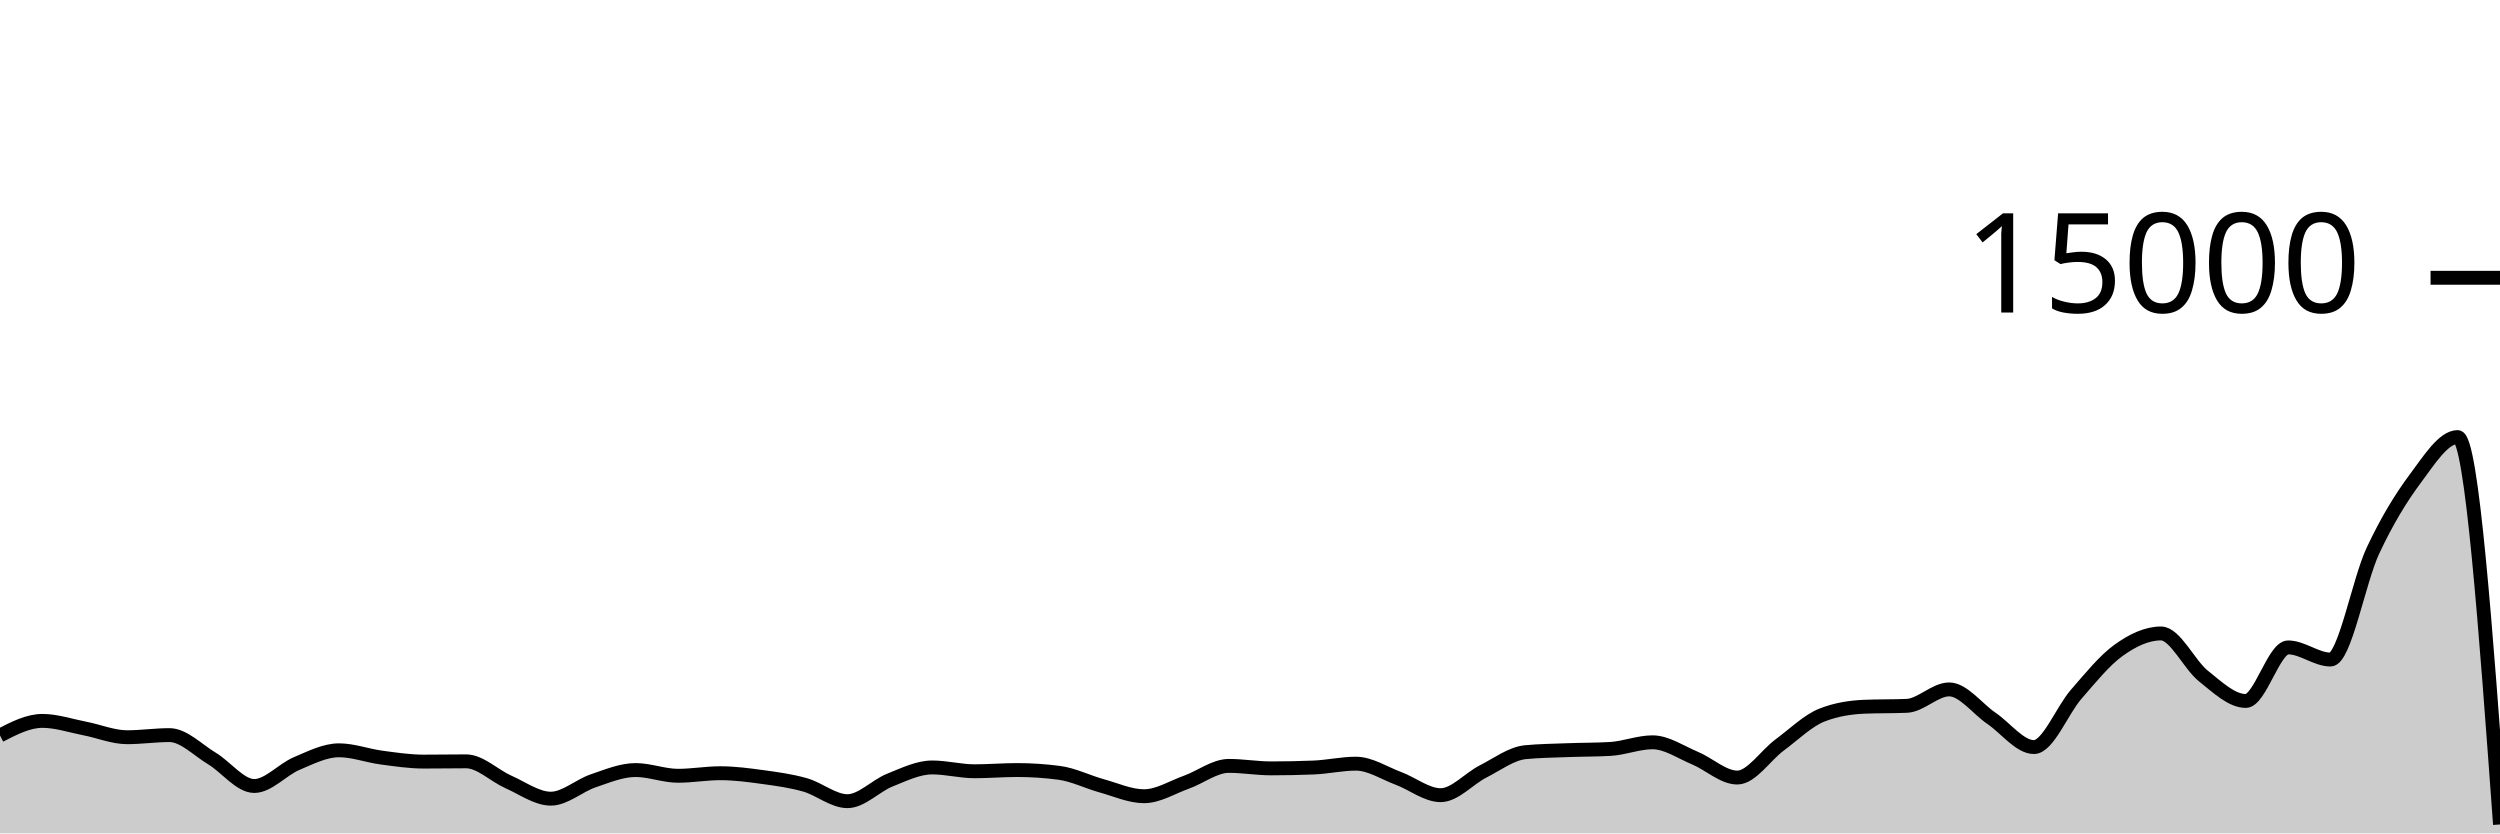
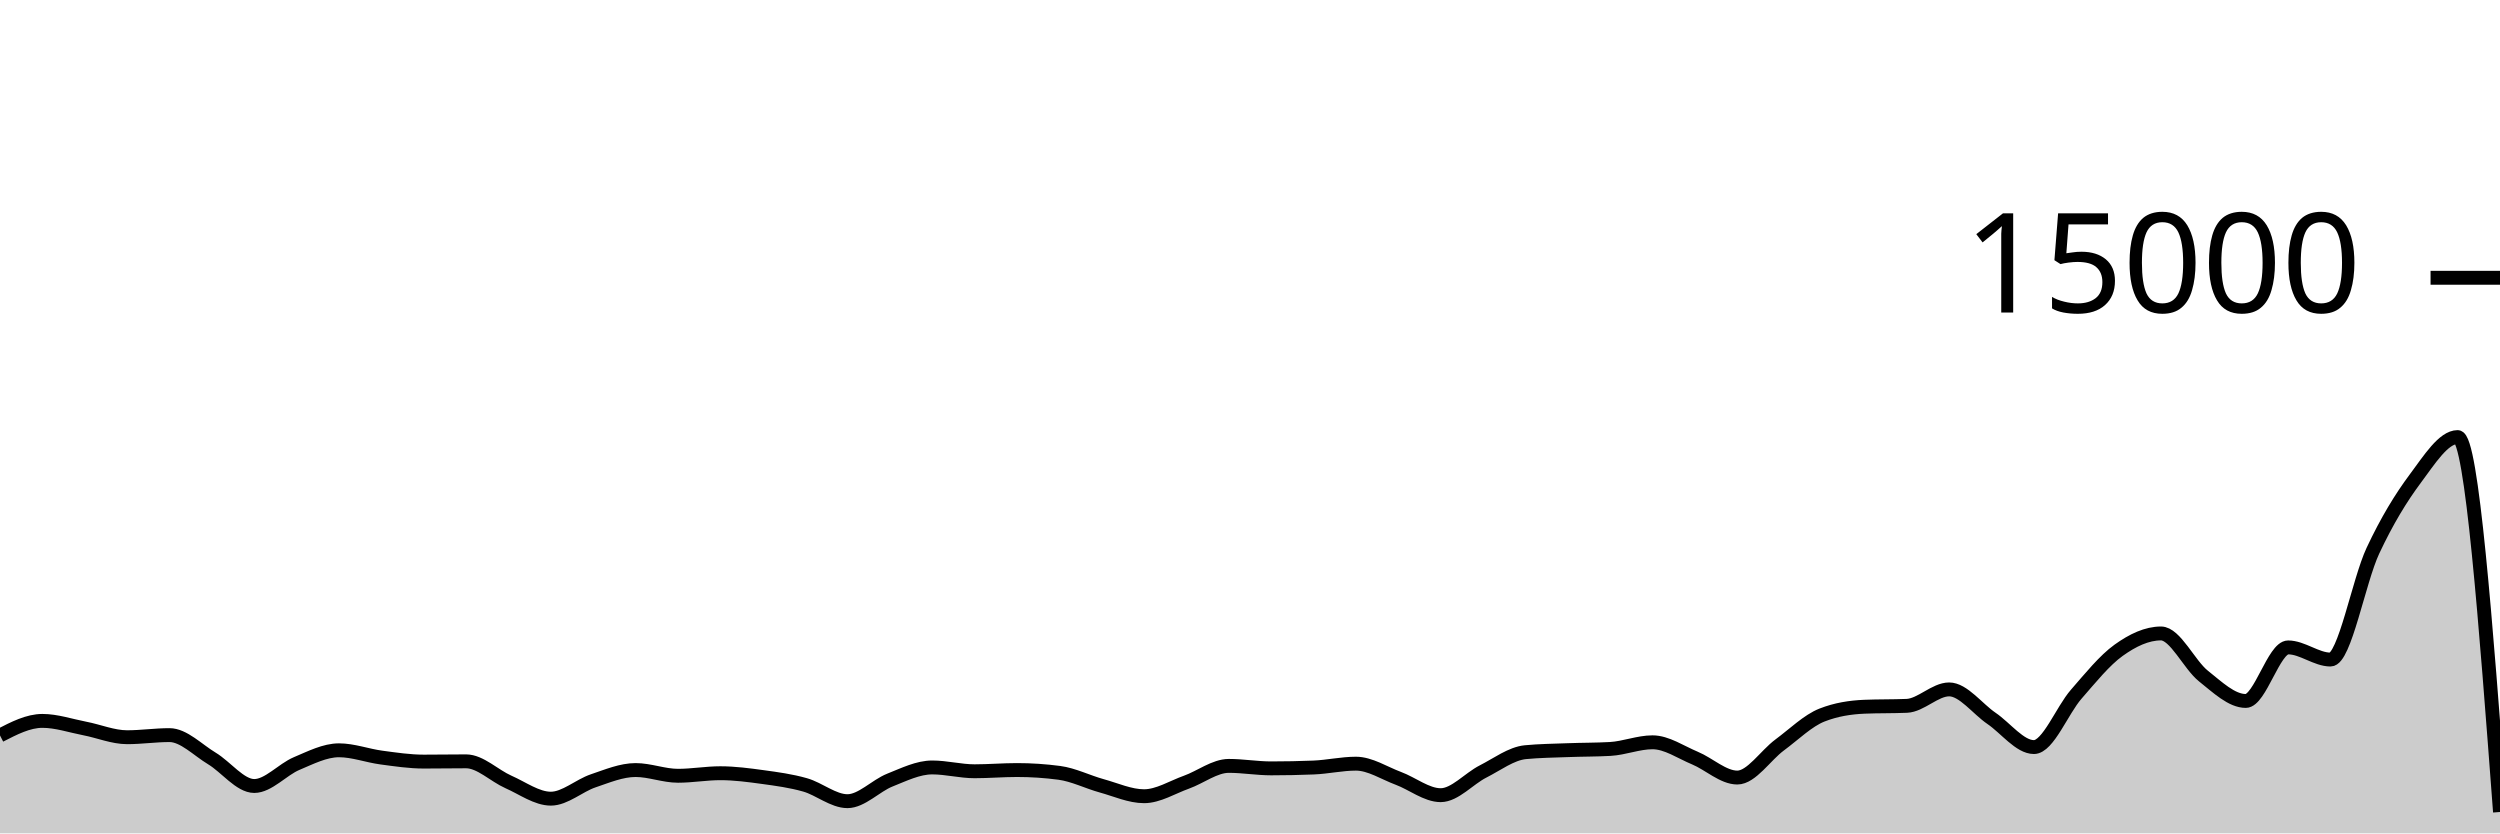
<svg xmlns="http://www.w3.org/2000/svg" viewBox="0 0 180 60">
  <g transform="translate(0,20)">
-     <path class="area" fill="rgba(0, 0, 0, 0.2)" d="M0,32.952C1.017,32.428,2.034,31.904,3.051,31.904C4.068,31.904,5.085,32.255,6.102,32.451C7.119,32.647,8.136,33.08,9.153,33.08C10.169,33.08,11.186,32.928,12.203,32.928C13.22,32.928,14.237,33.997,15.254,34.608C16.271,35.219,17.288,36.592,18.305,36.592C19.322,36.592,20.339,35.404,21.356,34.976C22.373,34.548,23.39,34.021,24.407,34.021C25.424,34.021,26.441,34.408,27.458,34.544C28.475,34.68,29.492,34.835,30.508,34.835C31.525,34.835,32.542,34.816,33.559,34.816C34.576,34.816,35.593,35.853,36.61,36.301C37.627,36.749,38.644,37.504,39.661,37.504C40.678,37.504,41.695,36.562,42.712,36.219C43.729,35.875,44.746,35.443,45.763,35.443C46.78,35.443,47.797,35.856,48.814,35.856C49.831,35.856,50.847,35.672,51.864,35.672C52.881,35.672,53.898,35.807,54.915,35.947C55.932,36.087,56.949,36.222,57.966,36.512C58.983,36.802,60,37.685,61.017,37.685C62.034,37.685,63.051,36.573,64.068,36.168C65.085,35.763,66.102,35.256,67.119,35.256C68.136,35.256,69.153,35.531,70.169,35.531C71.186,35.531,72.203,35.443,73.22,35.443C74.237,35.443,75.254,35.51,76.271,35.645C77.288,35.78,78.305,36.298,79.322,36.579C80.339,36.859,81.356,37.328,82.373,37.328C83.39,37.328,84.407,36.681,85.424,36.317C86.441,35.953,87.458,35.144,88.475,35.144C89.492,35.144,90.508,35.323,91.525,35.323C92.542,35.323,93.559,35.302,94.576,35.261C95.593,35.22,96.61,34.984,97.627,34.984C98.644,34.984,99.661,35.662,100.678,36.04C101.695,36.418,102.712,37.253,103.729,37.253C104.746,37.253,105.763,36.063,106.78,35.547C107.797,35.031,108.814,34.255,109.831,34.157C110.847,34.06,111.864,34.049,112.881,34.011C113.898,33.972,114.915,33.982,115.932,33.925C116.949,33.868,117.966,33.445,118.983,33.445C120,33.445,121.017,34.158,122.034,34.581C123.051,35.004,124.068,35.984,125.085,35.984C126.102,35.984,127.119,34.388,128.136,33.637C129.153,32.887,130.169,31.881,131.186,31.483C132.203,31.084,133.22,30.928,134.237,30.885C135.254,30.843,136.271,30.864,137.288,30.821C138.305,30.779,139.322,29.637,140.339,29.637C141.356,29.637,142.373,31.033,143.39,31.725C144.407,32.417,145.424,33.789,146.441,33.789C147.458,33.789,148.475,31.14,149.492,29.979C150.508,28.817,151.525,27.547,152.542,26.819C153.559,26.09,154.576,25.608,155.593,25.608C156.61,25.608,157.627,27.862,158.644,28.672C159.661,29.482,160.678,30.469,161.695,30.469C162.712,30.469,163.729,26.613,164.746,26.613C165.763,26.613,166.78,27.488,167.797,27.488C168.814,27.488,169.831,21.827,170.847,19.656C171.864,17.485,172.881,15.828,173.898,14.464C174.915,13.1,175.932,11.469,176.949,11.469C177.966,11.469,178.983,25.415,180,39.36L180,40C178.983,40,177.966,40,176.949,40C175.932,40,174.915,40,173.898,40C172.881,40,171.864,40,170.847,40C169.831,40,168.814,40,167.797,40C166.78,40,165.763,40,164.746,40C163.729,40,162.712,40,161.695,40C160.678,40,159.661,40,158.644,40C157.627,40,156.61,40,155.593,40C154.576,40,153.559,40,152.542,40C151.525,40,150.508,40,149.492,40C148.475,40,147.458,40,146.441,40C145.424,40,144.407,40,143.39,40C142.373,40,141.356,40,140.339,40C139.322,40,138.305,40,137.288,40C136.271,40,135.254,40,134.237,40C133.22,40,132.203,40,131.186,40C130.169,40,129.153,40,128.136,40C127.119,40,126.102,40,125.085,40C124.068,40,123.051,40,122.034,40C121.017,40,120,40,118.983,40C117.966,40,116.949,40,115.932,40C114.915,40,113.898,40,112.881,40C111.864,40,110.847,40,109.831,40C108.814,40,107.797,40,106.78,40C105.763,40,104.746,40,103.729,40C102.712,40,101.695,40,100.678,40C99.661,40,98.644,40,97.627,40C96.61,40,95.593,40,94.576,40C93.559,40,92.542,40,91.525,40C90.508,40,89.492,40,88.475,40C87.458,40,86.441,40,85.424,40C84.407,40,83.39,40,82.373,40C81.356,40,80.339,40,79.322,40C78.305,40,77.288,40,76.271,40C75.254,40,74.237,40,73.22,40C72.203,40,71.186,40,70.169,40C69.153,40,68.136,40,67.119,40C66.102,40,65.085,40,64.068,40C63.051,40,62.034,40,61.017,40C60,40,58.983,40,57.966,40C56.949,40,55.932,40,54.915,40C53.898,40,52.881,40,51.864,40C50.847,40,49.831,40,48.814,40C47.797,40,46.78,40,45.763,40C44.746,40,43.729,40,42.712,40C41.695,40,40.678,40,39.661,40C38.644,40,37.627,40,36.61,40C35.593,40,34.576,40,33.559,40C32.542,40,31.525,40,30.508,40C29.492,40,28.475,40,27.458,40C26.441,40,25.424,40,24.407,40C23.39,40,22.373,40,21.356,40C20.339,40,19.322,40,18.305,40C17.288,40,16.271,40,15.254,40C14.237,40,13.22,40,12.203,40C11.186,40,10.169,40,9.153,40C8.136,40,7.119,40,6.102,40C5.085,40,4.068,40,3.051,40C2.034,40,1.017,40,0,40Z" />
-     <path class="line" stroke="black" fill="none" d="M0,32.952C1.017,32.428,2.034,31.904,3.051,31.904C4.068,31.904,5.085,32.255,6.102,32.451C7.119,32.647,8.136,33.08,9.153,33.08C10.169,33.08,11.186,32.928,12.203,32.928C13.22,32.928,14.237,33.997,15.254,34.608C16.271,35.219,17.288,36.592,18.305,36.592C19.322,36.592,20.339,35.404,21.356,34.976C22.373,34.548,23.39,34.021,24.407,34.021C25.424,34.021,26.441,34.408,27.458,34.544C28.475,34.68,29.492,34.835,30.508,34.835C31.525,34.835,32.542,34.816,33.559,34.816C34.576,34.816,35.593,35.853,36.61,36.301C37.627,36.749,38.644,37.504,39.661,37.504C40.678,37.504,41.695,36.562,42.712,36.219C43.729,35.875,44.746,35.443,45.763,35.443C46.78,35.443,47.797,35.856,48.814,35.856C49.831,35.856,50.847,35.672,51.864,35.672C52.881,35.672,53.898,35.807,54.915,35.947C55.932,36.087,56.949,36.222,57.966,36.512C58.983,36.802,60,37.685,61.017,37.685C62.034,37.685,63.051,36.573,64.068,36.168C65.085,35.763,66.102,35.256,67.119,35.256C68.136,35.256,69.153,35.531,70.169,35.531C71.186,35.531,72.203,35.443,73.22,35.443C74.237,35.443,75.254,35.51,76.271,35.645C77.288,35.78,78.305,36.298,79.322,36.579C80.339,36.859,81.356,37.328,82.373,37.328C83.39,37.328,84.407,36.681,85.424,36.317C86.441,35.953,87.458,35.144,88.475,35.144C89.492,35.144,90.508,35.323,91.525,35.323C92.542,35.323,93.559,35.302,94.576,35.261C95.593,35.22,96.61,34.984,97.627,34.984C98.644,34.984,99.661,35.662,100.678,36.04C101.695,36.418,102.712,37.253,103.729,37.253C104.746,37.253,105.763,36.063,106.78,35.547C107.797,35.031,108.814,34.255,109.831,34.157C110.847,34.06,111.864,34.049,112.881,34.011C113.898,33.972,114.915,33.982,115.932,33.925C116.949,33.868,117.966,33.445,118.983,33.445C120,33.445,121.017,34.158,122.034,34.581C123.051,35.004,124.068,35.984,125.085,35.984C126.102,35.984,127.119,34.388,128.136,33.637C129.153,32.887,130.169,31.881,131.186,31.483C132.203,31.084,133.22,30.928,134.237,30.885C135.254,30.843,136.271,30.864,137.288,30.821C138.305,30.779,139.322,29.637,140.339,29.637C141.356,29.637,142.373,31.033,143.39,31.725C144.407,32.417,145.424,33.789,146.441,33.789C147.458,33.789,148.475,31.14,149.492,29.979C150.508,28.817,151.525,27.547,152.542,26.819C153.559,26.09,154.576,25.608,155.593,25.608C156.61,25.608,157.627,27.862,158.644,28.672C159.661,29.482,160.678,30.469,161.695,30.469C162.712,30.469,163.729,26.613,164.746,26.613C165.763,26.613,166.78,27.488,167.797,27.488C168.814,27.488,169.831,21.827,170.847,19.656C171.864,17.485,172.881,15.828,173.898,14.464C174.915,13.1,175.932,11.469,176.949,11.469C177.966,11.469,178.983,25.415,180,39.36" />
+     <path class="area" fill="rgba(0, 0, 0, 0.2)" d="M0,32.952C1.017,32.428,2.034,31.904,3.051,31.904C4.068,31.904,5.085,32.255,6.102,32.451C7.119,32.647,8.136,33.08,9.153,33.08C10.169,33.08,11.186,32.928,12.203,32.928C13.22,32.928,14.237,33.997,15.254,34.608C16.271,35.219,17.288,36.592,18.305,36.592C19.322,36.592,20.339,35.404,21.356,34.976C22.373,34.548,23.39,34.021,24.407,34.021C25.424,34.021,26.441,34.408,27.458,34.544C28.475,34.68,29.492,34.835,30.508,34.835C31.525,34.835,32.542,34.816,33.559,34.816C34.576,34.816,35.593,35.853,36.61,36.301C37.627,36.749,38.644,37.504,39.661,37.504C40.678,37.504,41.695,36.562,42.712,36.219C43.729,35.875,44.746,35.443,45.763,35.443C46.78,35.443,47.797,35.856,48.814,35.856C49.831,35.856,50.847,35.672,51.864,35.672C52.881,35.672,53.898,35.807,54.915,35.947C55.932,36.087,56.949,36.222,57.966,36.512C58.983,36.802,60,37.685,61.017,37.685C62.034,37.685,63.051,36.573,64.068,36.168C65.085,35.763,66.102,35.256,67.119,35.256C68.136,35.256,69.153,35.531,70.169,35.531C71.186,35.531,72.203,35.443,73.22,35.443C74.237,35.443,75.254,35.51,76.271,35.645C77.288,35.78,78.305,36.298,79.322,36.579C80.339,36.859,81.356,37.328,82.373,37.328C83.39,37.328,84.407,36.681,85.424,36.317C86.441,35.953,87.458,35.144,88.475,35.144C89.492,35.144,90.508,35.323,91.525,35.323C92.542,35.323,93.559,35.302,94.576,35.261C95.593,35.22,96.61,34.984,97.627,34.984C98.644,34.984,99.661,35.662,100.678,36.04C101.695,36.418,102.712,37.253,103.729,37.253C104.746,37.253,105.763,36.063,106.78,35.547C107.797,35.031,108.814,34.255,109.831,34.157C110.847,34.06,111.864,34.049,112.881,34.011C113.898,33.972,114.915,33.982,115.932,33.925C116.949,33.868,117.966,33.445,118.983,33.445C120,33.445,121.017,34.158,122.034,34.581C123.051,35.004,124.068,35.984,125.085,35.984C126.102,35.984,127.119,34.388,128.136,33.637C129.153,32.887,130.169,31.881,131.186,31.483C132.203,31.084,133.22,30.928,134.237,30.885C135.254,30.843,136.271,30.864,137.288,30.821C138.305,30.779,139.322,29.637,140.339,29.637C141.356,29.637,142.373,31.033,143.39,31.725C144.407,32.417,145.424,33.789,146.441,33.789C147.458,33.789,148.475,31.14,149.492,29.979C150.508,28.817,151.525,27.547,152.542,26.819C153.559,26.09,154.576,25.608,155.593,25.608C156.61,25.608,157.627,27.862,158.644,28.672C159.661,29.482,160.678,30.469,161.695,30.469C162.712,30.469,163.729,26.613,164.746,26.613C165.763,26.613,166.78,27.488,167.797,27.488C168.814,27.488,169.831,21.827,170.847,19.656C171.864,17.485,172.881,15.828,173.898,14.464C174.915,13.1,175.932,11.469,176.949,11.469C177.966,11.469,178.983,24.967,180,38.464L180,40C178.983,40,177.966,40,176.949,40C175.932,40,174.915,40,173.898,40C172.881,40,171.864,40,170.847,40C169.831,40,168.814,40,167.797,40C166.78,40,165.763,40,164.746,40C163.729,40,162.712,40,161.695,40C160.678,40,159.661,40,158.644,40C157.627,40,156.61,40,155.593,40C154.576,40,153.559,40,152.542,40C151.525,40,150.508,40,149.492,40C148.475,40,147.458,40,146.441,40C145.424,40,144.407,40,143.39,40C142.373,40,141.356,40,140.339,40C139.322,40,138.305,40,137.288,40C136.271,40,135.254,40,134.237,40C133.22,40,132.203,40,131.186,40C130.169,40,129.153,40,128.136,40C127.119,40,126.102,40,125.085,40C124.068,40,123.051,40,122.034,40C121.017,40,120,40,118.983,40C117.966,40,116.949,40,115.932,40C114.915,40,113.898,40,112.881,40C111.864,40,110.847,40,109.831,40C108.814,40,107.797,40,106.78,40C105.763,40,104.746,40,103.729,40C102.712,40,101.695,40,100.678,40C99.661,40,98.644,40,97.627,40C96.61,40,95.593,40,94.576,40C93.559,40,92.542,40,91.525,40C90.508,40,89.492,40,88.475,40C87.458,40,86.441,40,85.424,40C84.407,40,83.39,40,82.373,40C81.356,40,80.339,40,79.322,40C78.305,40,77.288,40,76.271,40C75.254,40,74.237,40,73.22,40C72.203,40,71.186,40,70.169,40C69.153,40,68.136,40,67.119,40C66.102,40,65.085,40,64.068,40C63.051,40,62.034,40,61.017,40C60,40,58.983,40,57.966,40C56.949,40,55.932,40,54.915,40C53.898,40,52.881,40,51.864,40C50.847,40,49.831,40,48.814,40C47.797,40,46.78,40,45.763,40C44.746,40,43.729,40,42.712,40C41.695,40,40.678,40,39.661,40C38.644,40,37.627,40,36.61,40C35.593,40,34.576,40,33.559,40C32.542,40,31.525,40,30.508,40C29.492,40,28.475,40,27.458,40C26.441,40,25.424,40,24.407,40C23.39,40,22.373,40,21.356,40C20.339,40,19.322,40,18.305,40C17.288,40,16.271,40,15.254,40C14.237,40,13.22,40,12.203,40C11.186,40,10.169,40,9.153,40C8.136,40,7.119,40,6.102,40C5.085,40,4.068,40,3.051,40C2.034,40,1.017,40,0,40Z" />
+     <path class="line" stroke="black" fill="none" d="M0,32.952C1.017,32.428,2.034,31.904,3.051,31.904C4.068,31.904,5.085,32.255,6.102,32.451C7.119,32.647,8.136,33.08,9.153,33.08C10.169,33.08,11.186,32.928,12.203,32.928C13.22,32.928,14.237,33.997,15.254,34.608C16.271,35.219,17.288,36.592,18.305,36.592C19.322,36.592,20.339,35.404,21.356,34.976C22.373,34.548,23.39,34.021,24.407,34.021C25.424,34.021,26.441,34.408,27.458,34.544C28.475,34.68,29.492,34.835,30.508,34.835C31.525,34.835,32.542,34.816,33.559,34.816C34.576,34.816,35.593,35.853,36.61,36.301C37.627,36.749,38.644,37.504,39.661,37.504C40.678,37.504,41.695,36.562,42.712,36.219C43.729,35.875,44.746,35.443,45.763,35.443C46.78,35.443,47.797,35.856,48.814,35.856C49.831,35.856,50.847,35.672,51.864,35.672C52.881,35.672,53.898,35.807,54.915,35.947C55.932,36.087,56.949,36.222,57.966,36.512C58.983,36.802,60,37.685,61.017,37.685C62.034,37.685,63.051,36.573,64.068,36.168C65.085,35.763,66.102,35.256,67.119,35.256C68.136,35.256,69.153,35.531,70.169,35.531C71.186,35.531,72.203,35.443,73.22,35.443C74.237,35.443,75.254,35.51,76.271,35.645C77.288,35.78,78.305,36.298,79.322,36.579C80.339,36.859,81.356,37.328,82.373,37.328C83.39,37.328,84.407,36.681,85.424,36.317C86.441,35.953,87.458,35.144,88.475,35.144C89.492,35.144,90.508,35.323,91.525,35.323C92.542,35.323,93.559,35.302,94.576,35.261C95.593,35.22,96.61,34.984,97.627,34.984C98.644,34.984,99.661,35.662,100.678,36.04C101.695,36.418,102.712,37.253,103.729,37.253C104.746,37.253,105.763,36.063,106.78,35.547C107.797,35.031,108.814,34.255,109.831,34.157C110.847,34.06,111.864,34.049,112.881,34.011C113.898,33.972,114.915,33.982,115.932,33.925C116.949,33.868,117.966,33.445,118.983,33.445C120,33.445,121.017,34.158,122.034,34.581C123.051,35.004,124.068,35.984,125.085,35.984C126.102,35.984,127.119,34.388,128.136,33.637C129.153,32.887,130.169,31.881,131.186,31.483C132.203,31.084,133.22,30.928,134.237,30.885C135.254,30.843,136.271,30.864,137.288,30.821C138.305,30.779,139.322,29.637,140.339,29.637C141.356,29.637,142.373,31.033,143.39,31.725C144.407,32.417,145.424,33.789,146.441,33.789C147.458,33.789,148.475,31.14,149.492,29.979C150.508,28.817,151.525,27.547,152.542,26.819C153.559,26.09,154.576,25.608,155.593,25.608C156.61,25.608,157.627,27.862,158.644,28.672C159.661,29.482,160.678,30.469,161.695,30.469C162.712,30.469,163.729,26.613,164.746,26.613C165.763,26.613,166.78,27.488,167.797,27.488C168.814,27.488,169.831,21.827,170.847,19.656C171.864,17.485,172.881,15.828,173.898,14.464C174.915,13.1,175.932,11.469,176.949,11.469C177.966,11.469,178.983,24.967,180,38.464" />
    <path class="axis-ceiling" stroke-width="1" stroke="black" fill="none" d="M175,0L180,0" />
    <text class="axis-ceiling-label" font-family="sans-serif" text-anchor="end" font-size="10px" x="170" y="2.5">15000</text>
  </g>
</svg>
